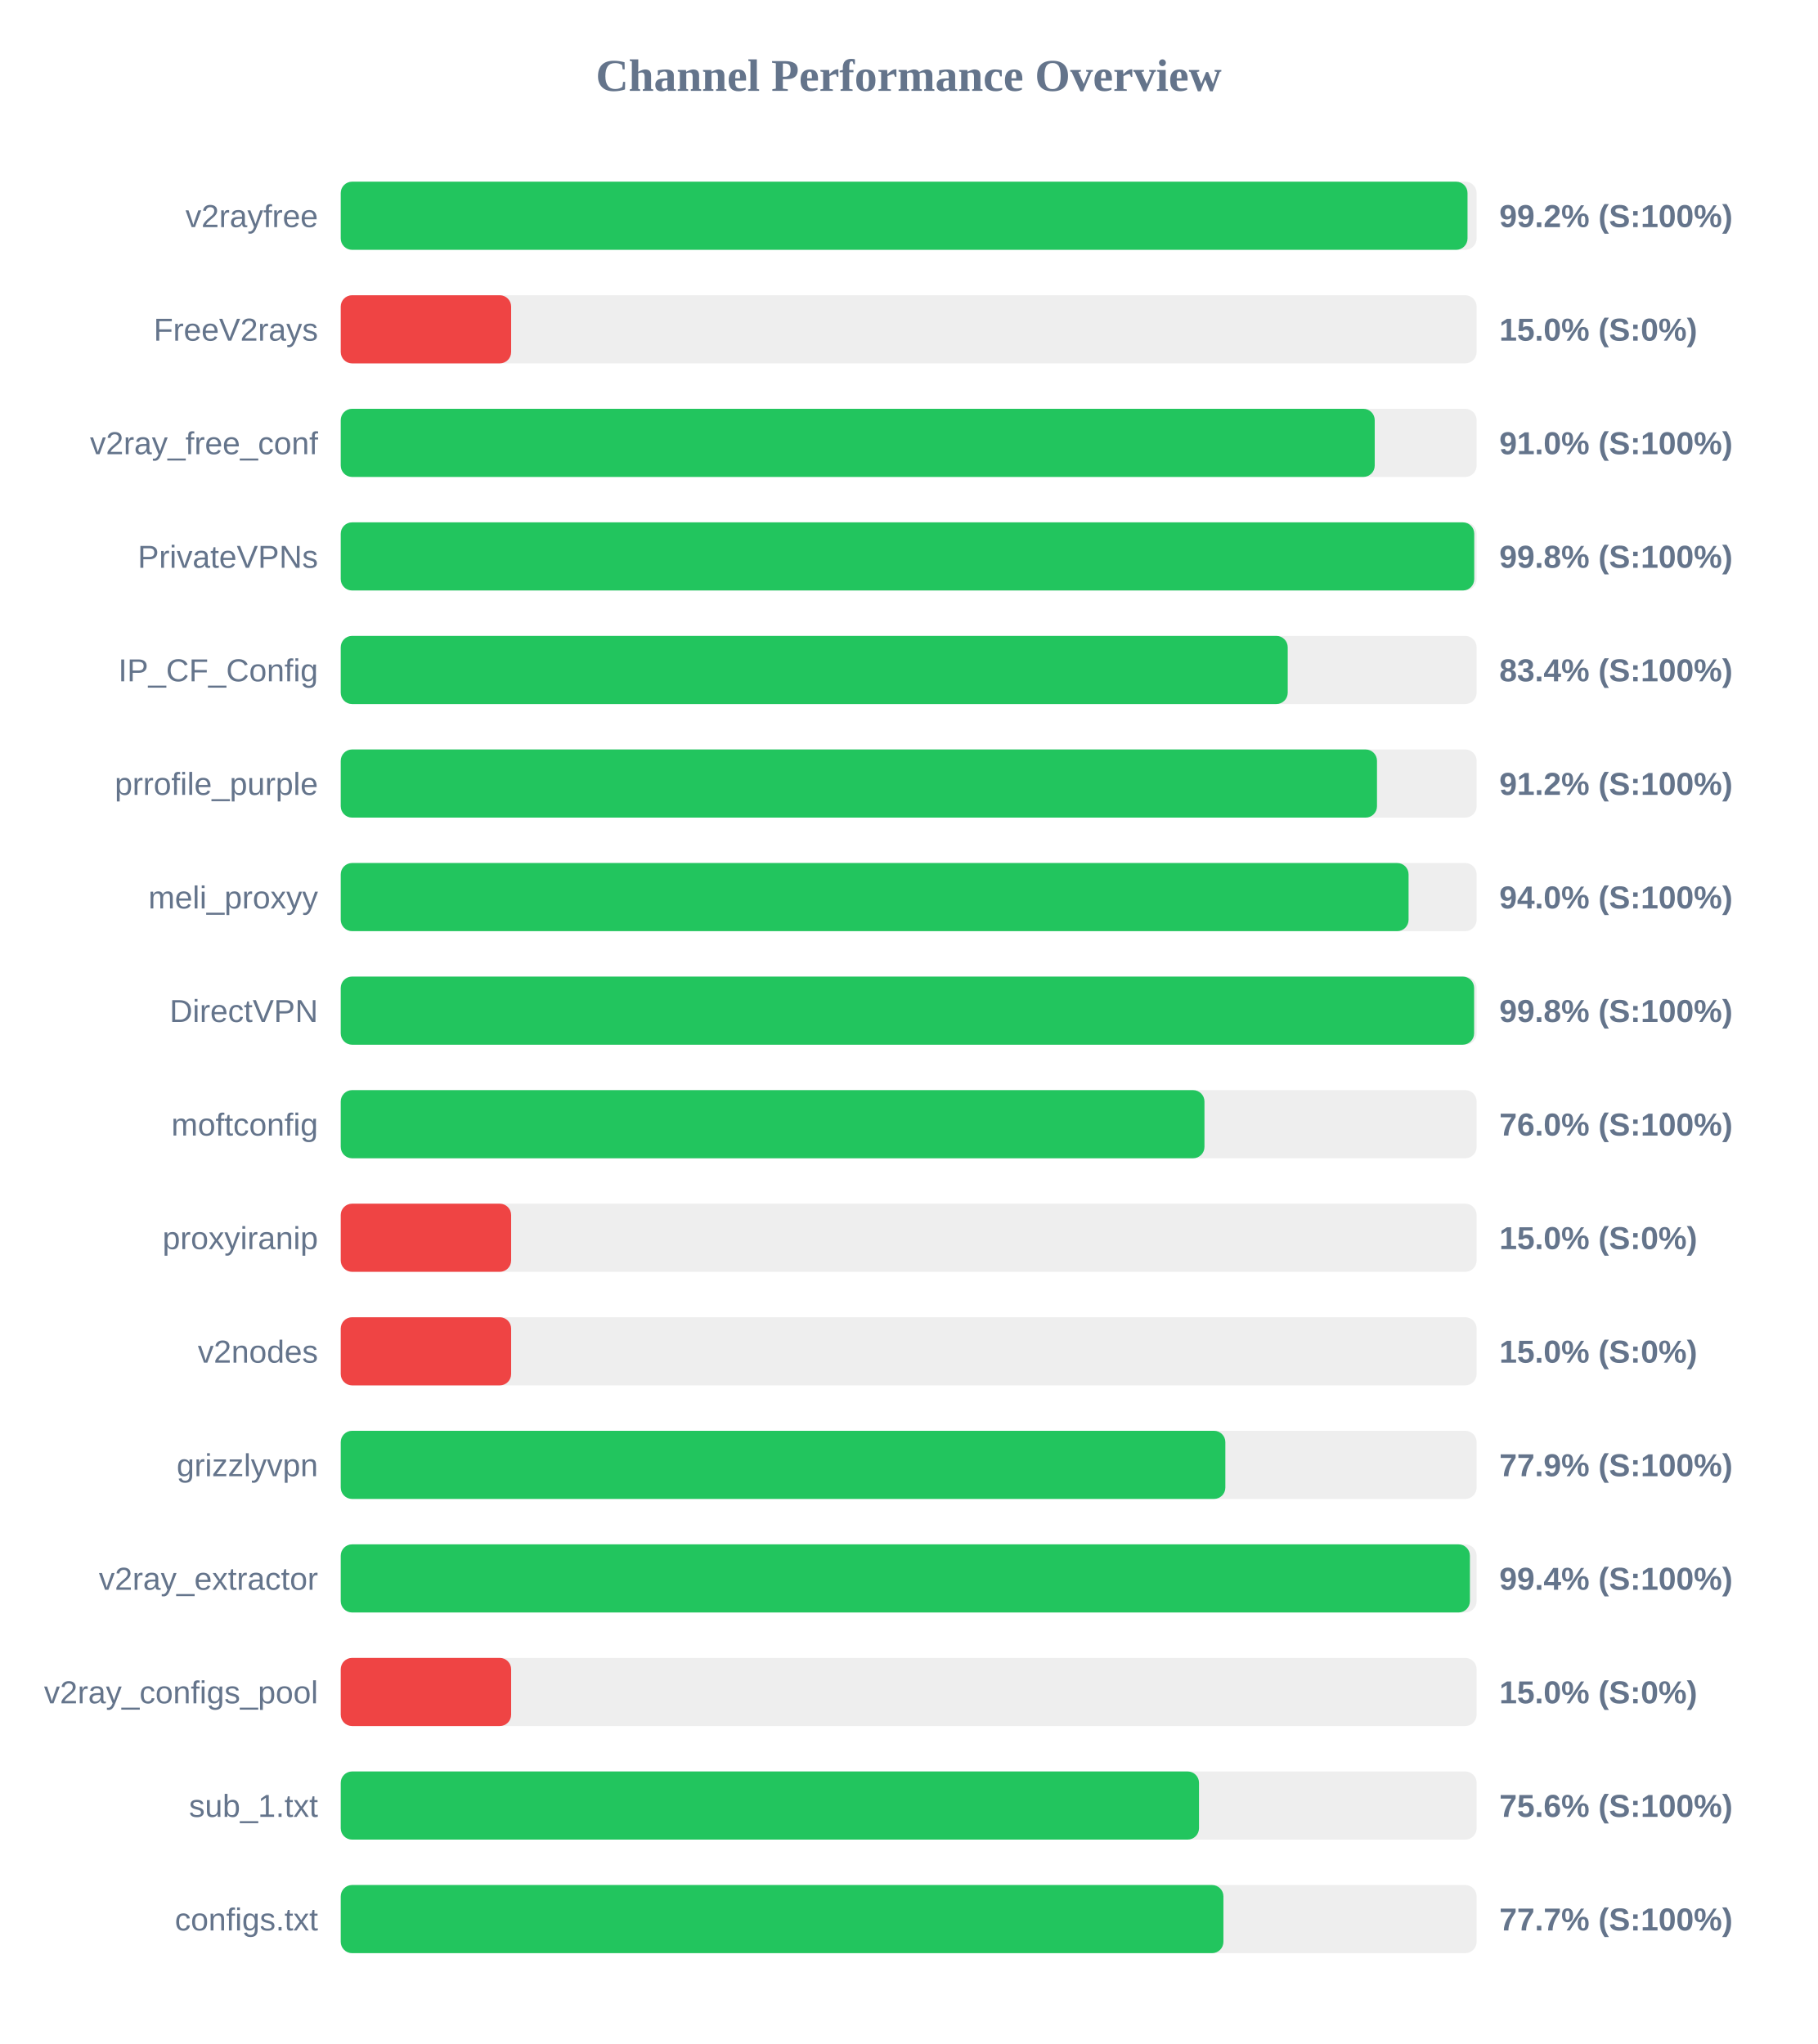
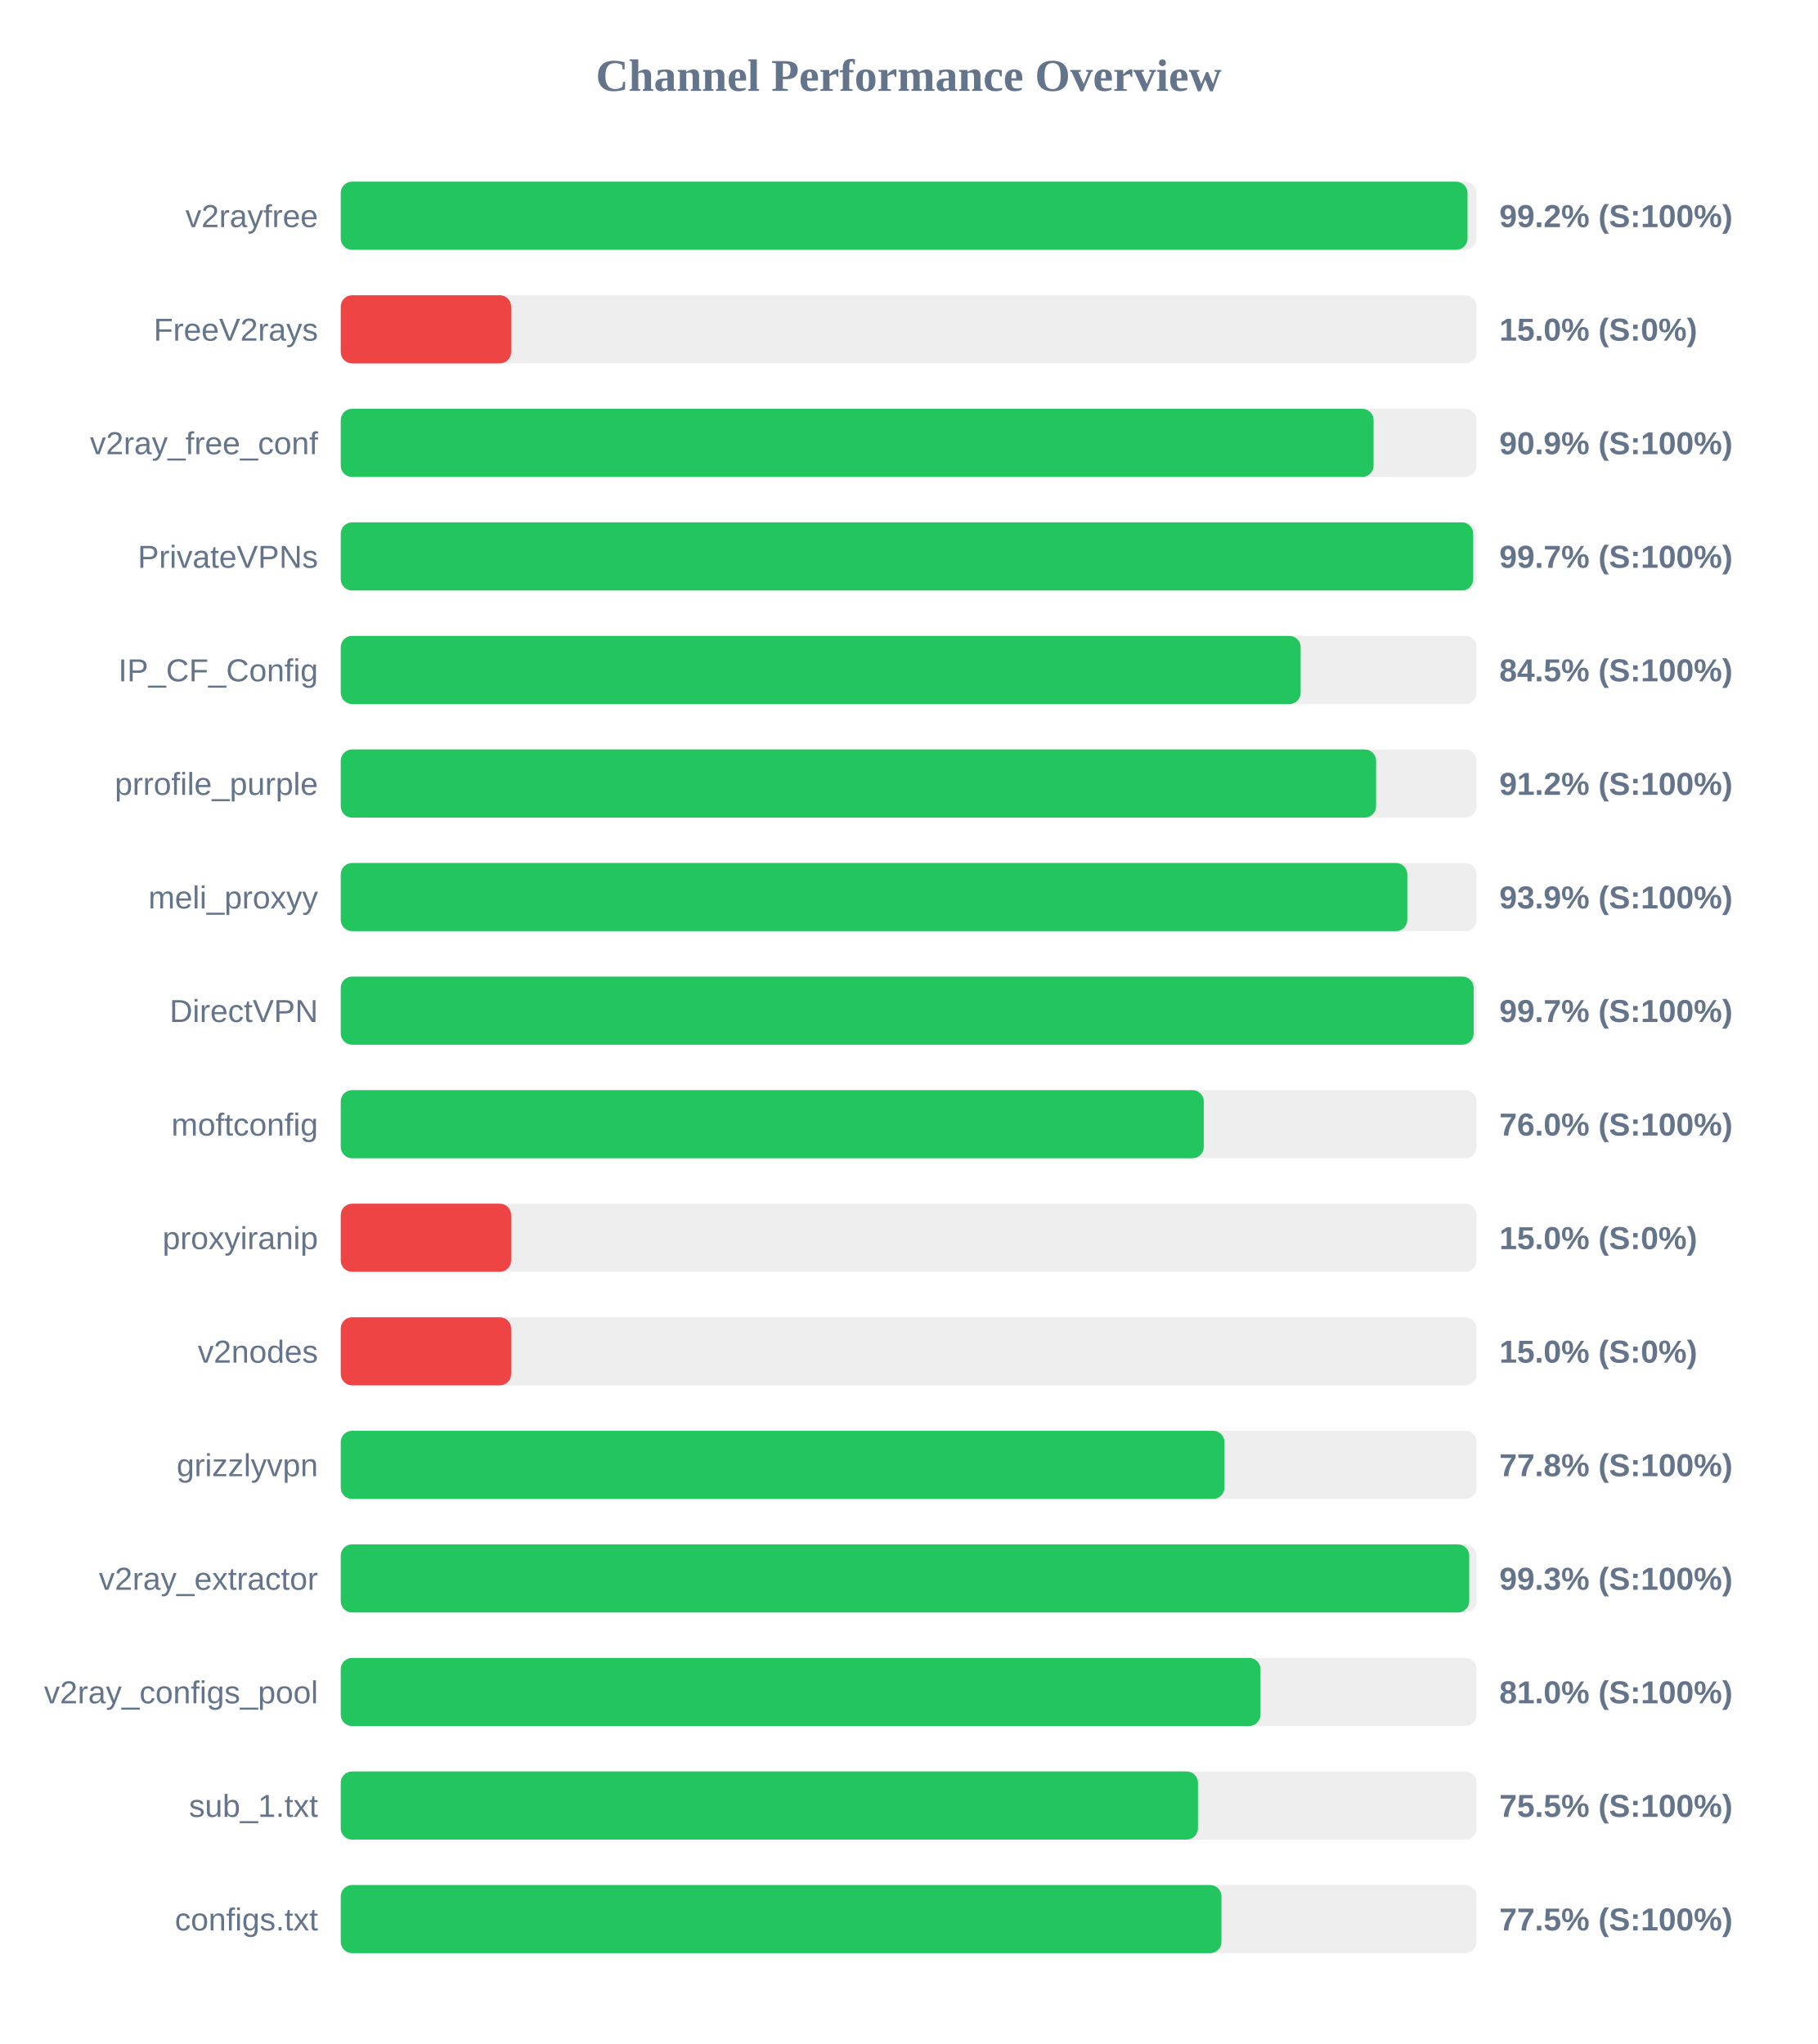
<svg xmlns="http://www.w3.org/2000/svg" width="800" height="900" version="1.1">
  <style>
        .row { font: 14px Arial; fill: #64748b; }
        .score { font: bold 14px Arial; fill: #64748b; }
    </style>
  <text x="400" y="40" text-anchor="middle" font-size="20px" font-weight="bold" fill="#64748b">Channel Performance Overview</text>
  <rect x="150" y="80" width="500" height="30" fill="#eee" rx="5" />
  <rect x="150" y="80" width="496.0" height="30" fill="#22c55e" rx="5" />
  <text x="140" y="100" text-anchor="end" class="row">v2rayfree</text>
  <text x="660" y="100" text-anchor="start" class="score">99.2% (S:100%)</text>
  <rect x="150" y="130" width="500" height="30" fill="#eee" rx="5" />
  <rect x="150" y="130" width="75.0" height="30" fill="#ef4444" rx="5" />
  <text x="140" y="150" text-anchor="end" class="row">FreeV2rays</text>
  <text x="660" y="150" text-anchor="start" class="score">15.0% (S:0%)</text>
  <rect x="150" y="180" width="500" height="30" fill="#eee" rx="5" />
-   <rect x="150" y="180" width="455.15" height="30" fill="#22c55e" rx="5" />
+   <rect x="150" y="180" width="454.65" height="30" fill="#22c55e" rx="5" />
  <text x="140" y="200" text-anchor="end" class="row">v2ray_free_conf</text>
-   <text x="660" y="200" text-anchor="start" class="score">91.0% (S:100%)</text>
+   <text x="660" y="200" text-anchor="start" class="score">90.9% (S:100%)</text>
  <rect x="150" y="230" width="500" height="30" fill="#eee" rx="5" />
-   <rect x="150" y="230" width="498.95" height="30" fill="#22c55e" rx="5" />
+   <rect x="150" y="230" width="498.5" height="30" fill="#22c55e" rx="5" />
  <text x="140" y="250" text-anchor="end" class="row">PrivateVPNs</text>
-   <text x="660" y="250" text-anchor="start" class="score">99.8% (S:100%)</text>
+   <text x="660" y="250" text-anchor="start" class="score">99.7% (S:100%)</text>
  <rect x="150" y="280" width="500" height="30" fill="#eee" rx="5" />
-   <rect x="150" y="280" width="416.85" height="30" fill="#22c55e" rx="5" />
+   <rect x="150" y="280" width="422.55" height="30" fill="#22c55e" rx="5" />
  <text x="140" y="300" text-anchor="end" class="row">IP_CF_Config</text>
-   <text x="660" y="300" text-anchor="start" class="score">83.4% (S:100%)</text>
+   <text x="660" y="300" text-anchor="start" class="score">84.5% (S:100%)</text>
  <rect x="150" y="330" width="500" height="30" fill="#eee" rx="5" />
-   <rect x="150" y="330" width="456.15" height="30" fill="#22c55e" rx="5" />
+   <rect x="150" y="330" width="455.75" height="30" fill="#22c55e" rx="5" />
  <text x="140" y="350" text-anchor="end" class="row">prrofile_purple</text>
  <text x="660" y="350" text-anchor="start" class="score">91.2% (S:100%)</text>
  <rect x="150" y="380" width="500" height="30" fill="#eee" rx="5" />
-   <rect x="150" y="380" width="470.05" height="30" fill="#22c55e" rx="5" />
+   <rect x="150" y="380" width="469.5" height="30" fill="#22c55e" rx="5" />
  <text x="140" y="400" text-anchor="end" class="row">meli_proxyy</text>
-   <text x="660" y="400" text-anchor="start" class="score">94.0% (S:100%)</text>
+   <text x="660" y="400" text-anchor="start" class="score">93.9% (S:100%)</text>
  <rect x="150" y="430" width="500" height="30" fill="#eee" rx="5" />
-   <rect x="150" y="430" width="498.9" height="30" fill="#22c55e" rx="5" />
+   <rect x="150" y="430" width="498.7" height="30" fill="#22c55e" rx="5" />
  <text x="140" y="450" text-anchor="end" class="row">DirectVPN</text>
-   <text x="660" y="450" text-anchor="start" class="score">99.8% (S:100%)</text>
+   <text x="660" y="450" text-anchor="start" class="score">99.7% (S:100%)</text>
  <rect x="150" y="480" width="500" height="30" fill="#eee" rx="5" />
-   <rect x="150" y="480" width="380.2" height="30" fill="#22c55e" rx="5" />
+   <rect x="150" y="480" width="379.9" height="30" fill="#22c55e" rx="5" />
  <text x="140" y="500" text-anchor="end" class="row">moftconfig</text>
  <text x="660" y="500" text-anchor="start" class="score">76.0% (S:100%)</text>
  <rect x="150" y="530" width="500" height="30" fill="#eee" rx="5" />
  <rect x="150" y="530" width="75.0" height="30" fill="#ef4444" rx="5" />
  <text x="140" y="550" text-anchor="end" class="row">proxyiranip</text>
  <text x="660" y="550" text-anchor="start" class="score">15.0% (S:0%)</text>
  <rect x="150" y="580" width="500" height="30" fill="#eee" rx="5" />
  <rect x="150" y="580" width="75.0" height="30" fill="#ef4444" rx="5" />
  <text x="140" y="600" text-anchor="end" class="row">v2nodes</text>
  <text x="660" y="600" text-anchor="start" class="score">15.0% (S:0%)</text>
  <rect x="150" y="630" width="500" height="30" fill="#eee" rx="5" />
-   <rect x="150" y="630" width="389.4" height="30" fill="#22c55e" rx="5" />
+   <rect x="150" y="630" width="389.0" height="30" fill="#22c55e" rx="5" />
  <text x="140" y="650" text-anchor="end" class="row">grizzlyvpn</text>
-   <text x="660" y="650" text-anchor="start" class="score">77.9% (S:100%)</text>
+   <text x="660" y="650" text-anchor="start" class="score">77.8% (S:100%)</text>
  <rect x="150" y="680" width="500" height="30" fill="#eee" rx="5" />
-   <rect x="150" y="680" width="497.05" height="30" fill="#22c55e" rx="5" />
+   <rect x="150" y="680" width="496.75" height="30" fill="#22c55e" rx="5" />
  <text x="140" y="700" text-anchor="end" class="row">v2ray_extractor</text>
-   <text x="660" y="700" text-anchor="start" class="score">99.4% (S:100%)</text>
+   <text x="660" y="700" text-anchor="start" class="score">99.3% (S:100%)</text>
  <rect x="150" y="730" width="500" height="30" fill="#eee" rx="5" />
-   <rect x="150" y="730" width="75.0" height="30" fill="#ef4444" rx="5" />
+   <rect x="150" y="730" width="404.85" height="30" fill="#22c55e" rx="5" />
  <text x="140" y="750" text-anchor="end" class="row">v2ray_configs_pool</text>
-   <text x="660" y="750" text-anchor="start" class="score">15.0% (S:0%)</text>
+   <text x="660" y="750" text-anchor="start" class="score">81.0% (S:100%)</text>
  <rect x="150" y="780" width="500" height="30" fill="#eee" rx="5" />
-   <rect x="150" y="780" width="377.8" height="30" fill="#22c55e" rx="5" />
+   <rect x="150" y="780" width="377.35" height="30" fill="#22c55e" rx="5" />
  <text x="140" y="800" text-anchor="end" class="row">sub_1.txt</text>
-   <text x="660" y="800" text-anchor="start" class="score">75.6% (S:100%)</text>
+   <text x="660" y="800" text-anchor="start" class="score">75.5% (S:100%)</text>
  <rect x="150" y="830" width="500" height="30" fill="#eee" rx="5" />
-   <rect x="150" y="830" width="388.55" height="30" fill="#22c55e" rx="5" />
+   <rect x="150" y="830" width="387.7" height="30" fill="#22c55e" rx="5" />
  <text x="140" y="850" text-anchor="end" class="row">configs.txt</text>
-   <text x="660" y="850" text-anchor="start" class="score">77.7% (S:100%)</text>
+   <text x="660" y="850" text-anchor="start" class="score">77.5% (S:100%)</text>
</svg>
